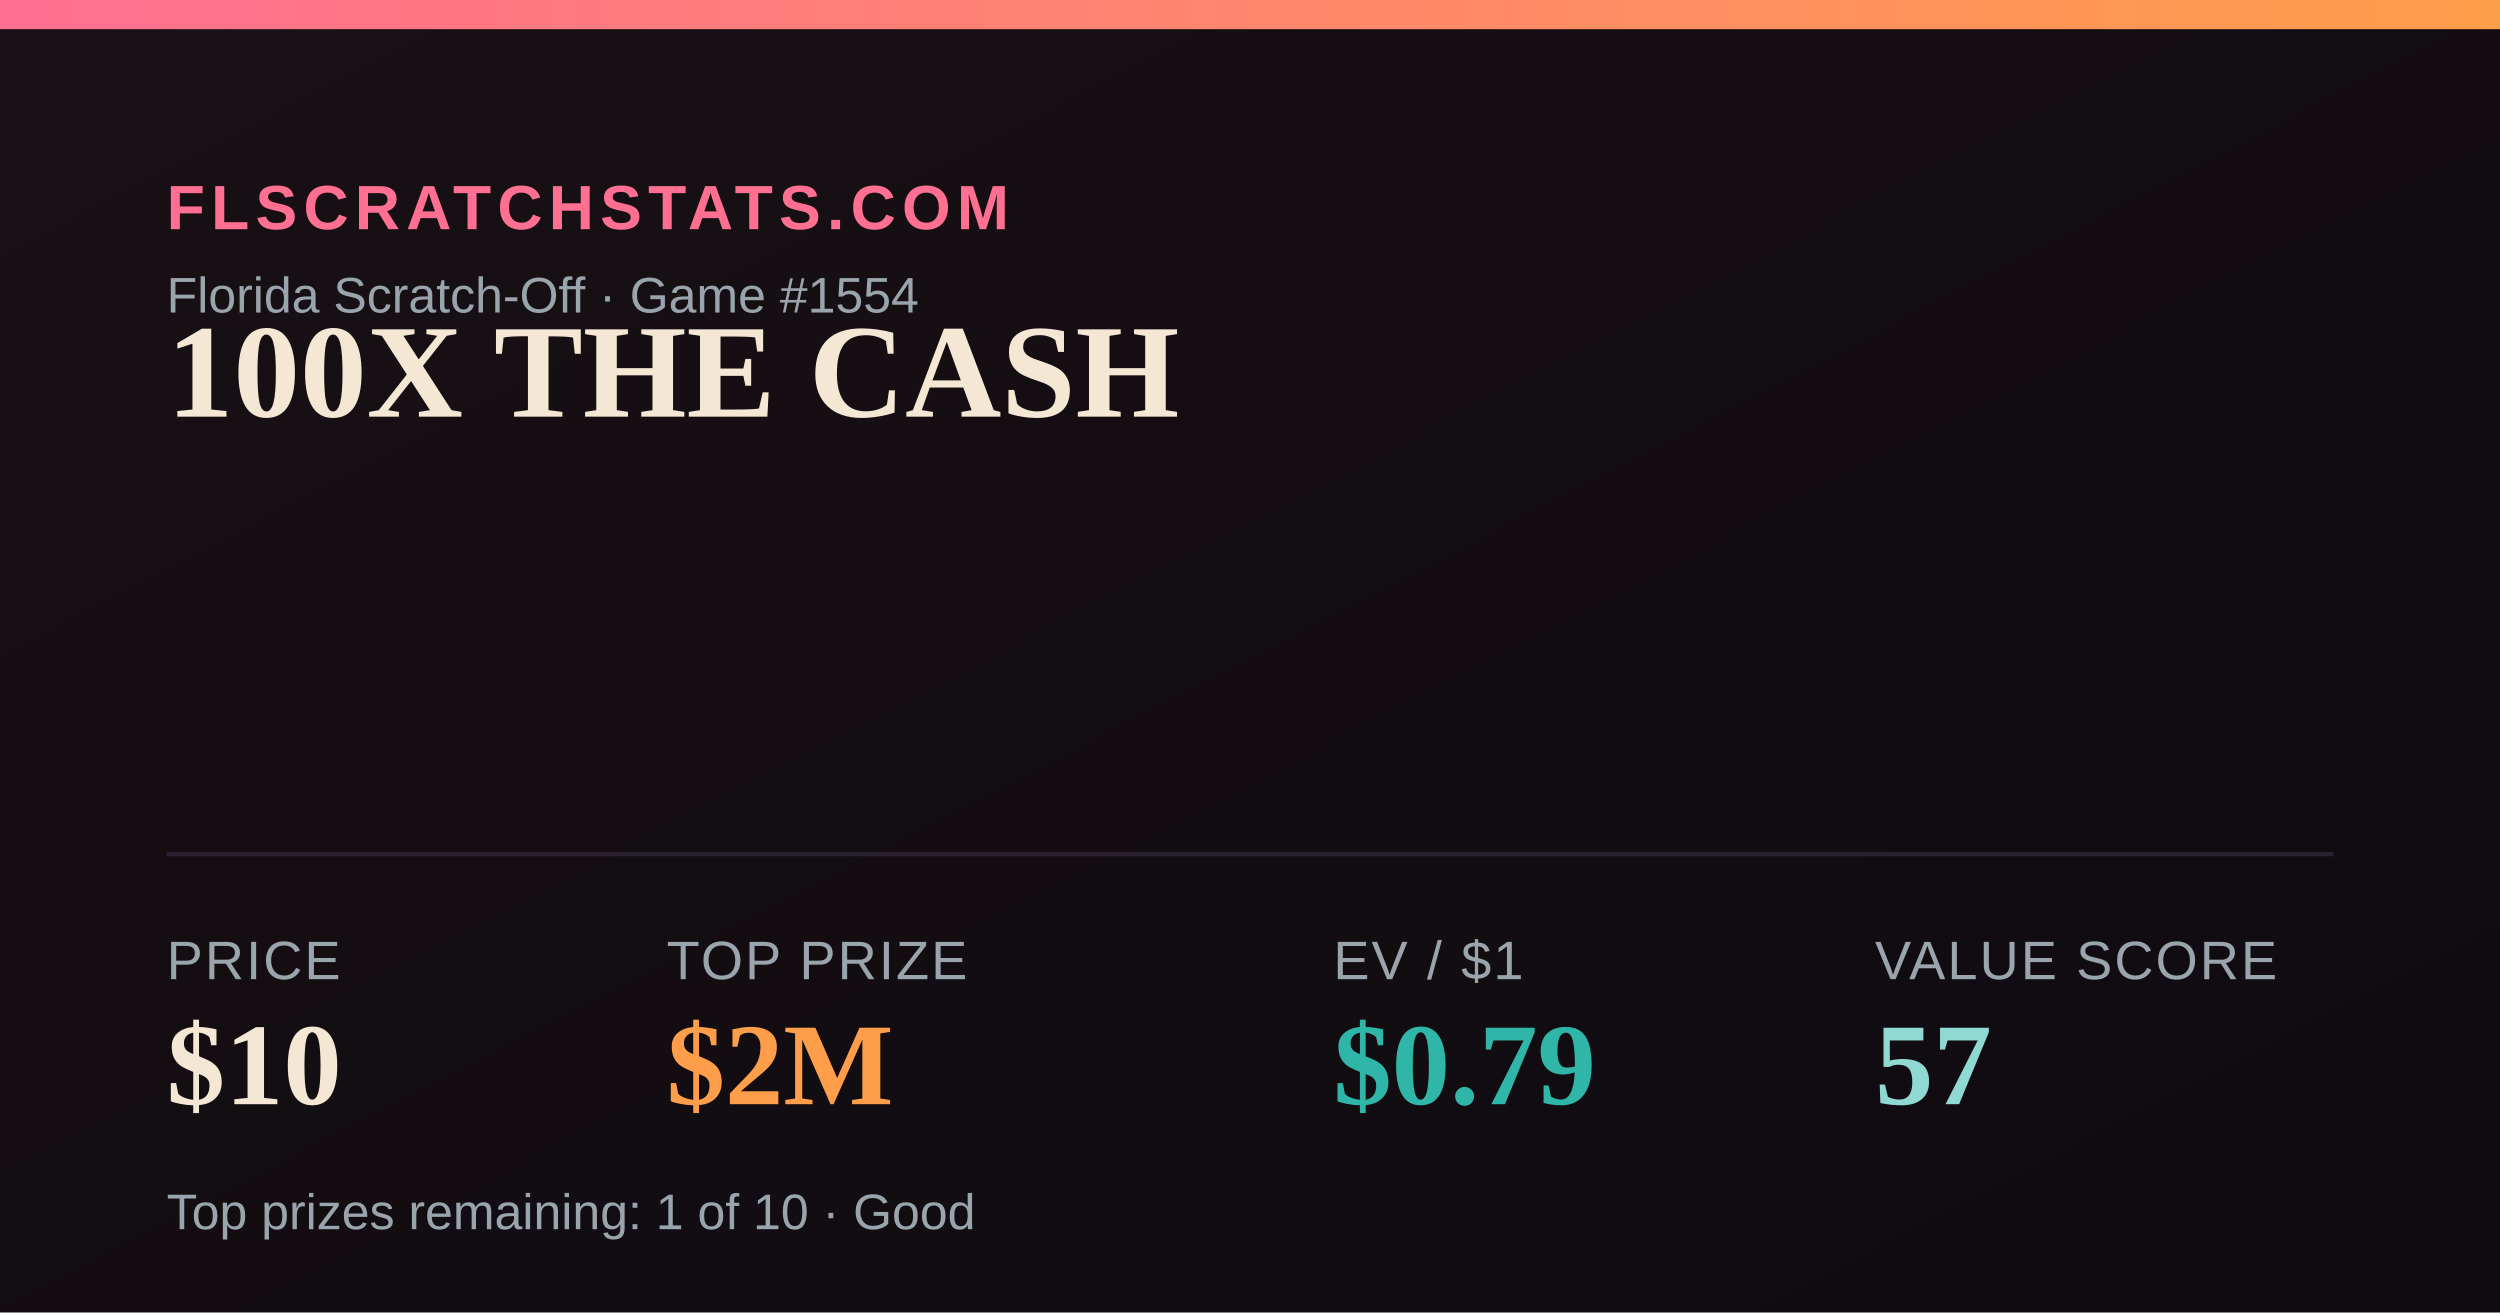
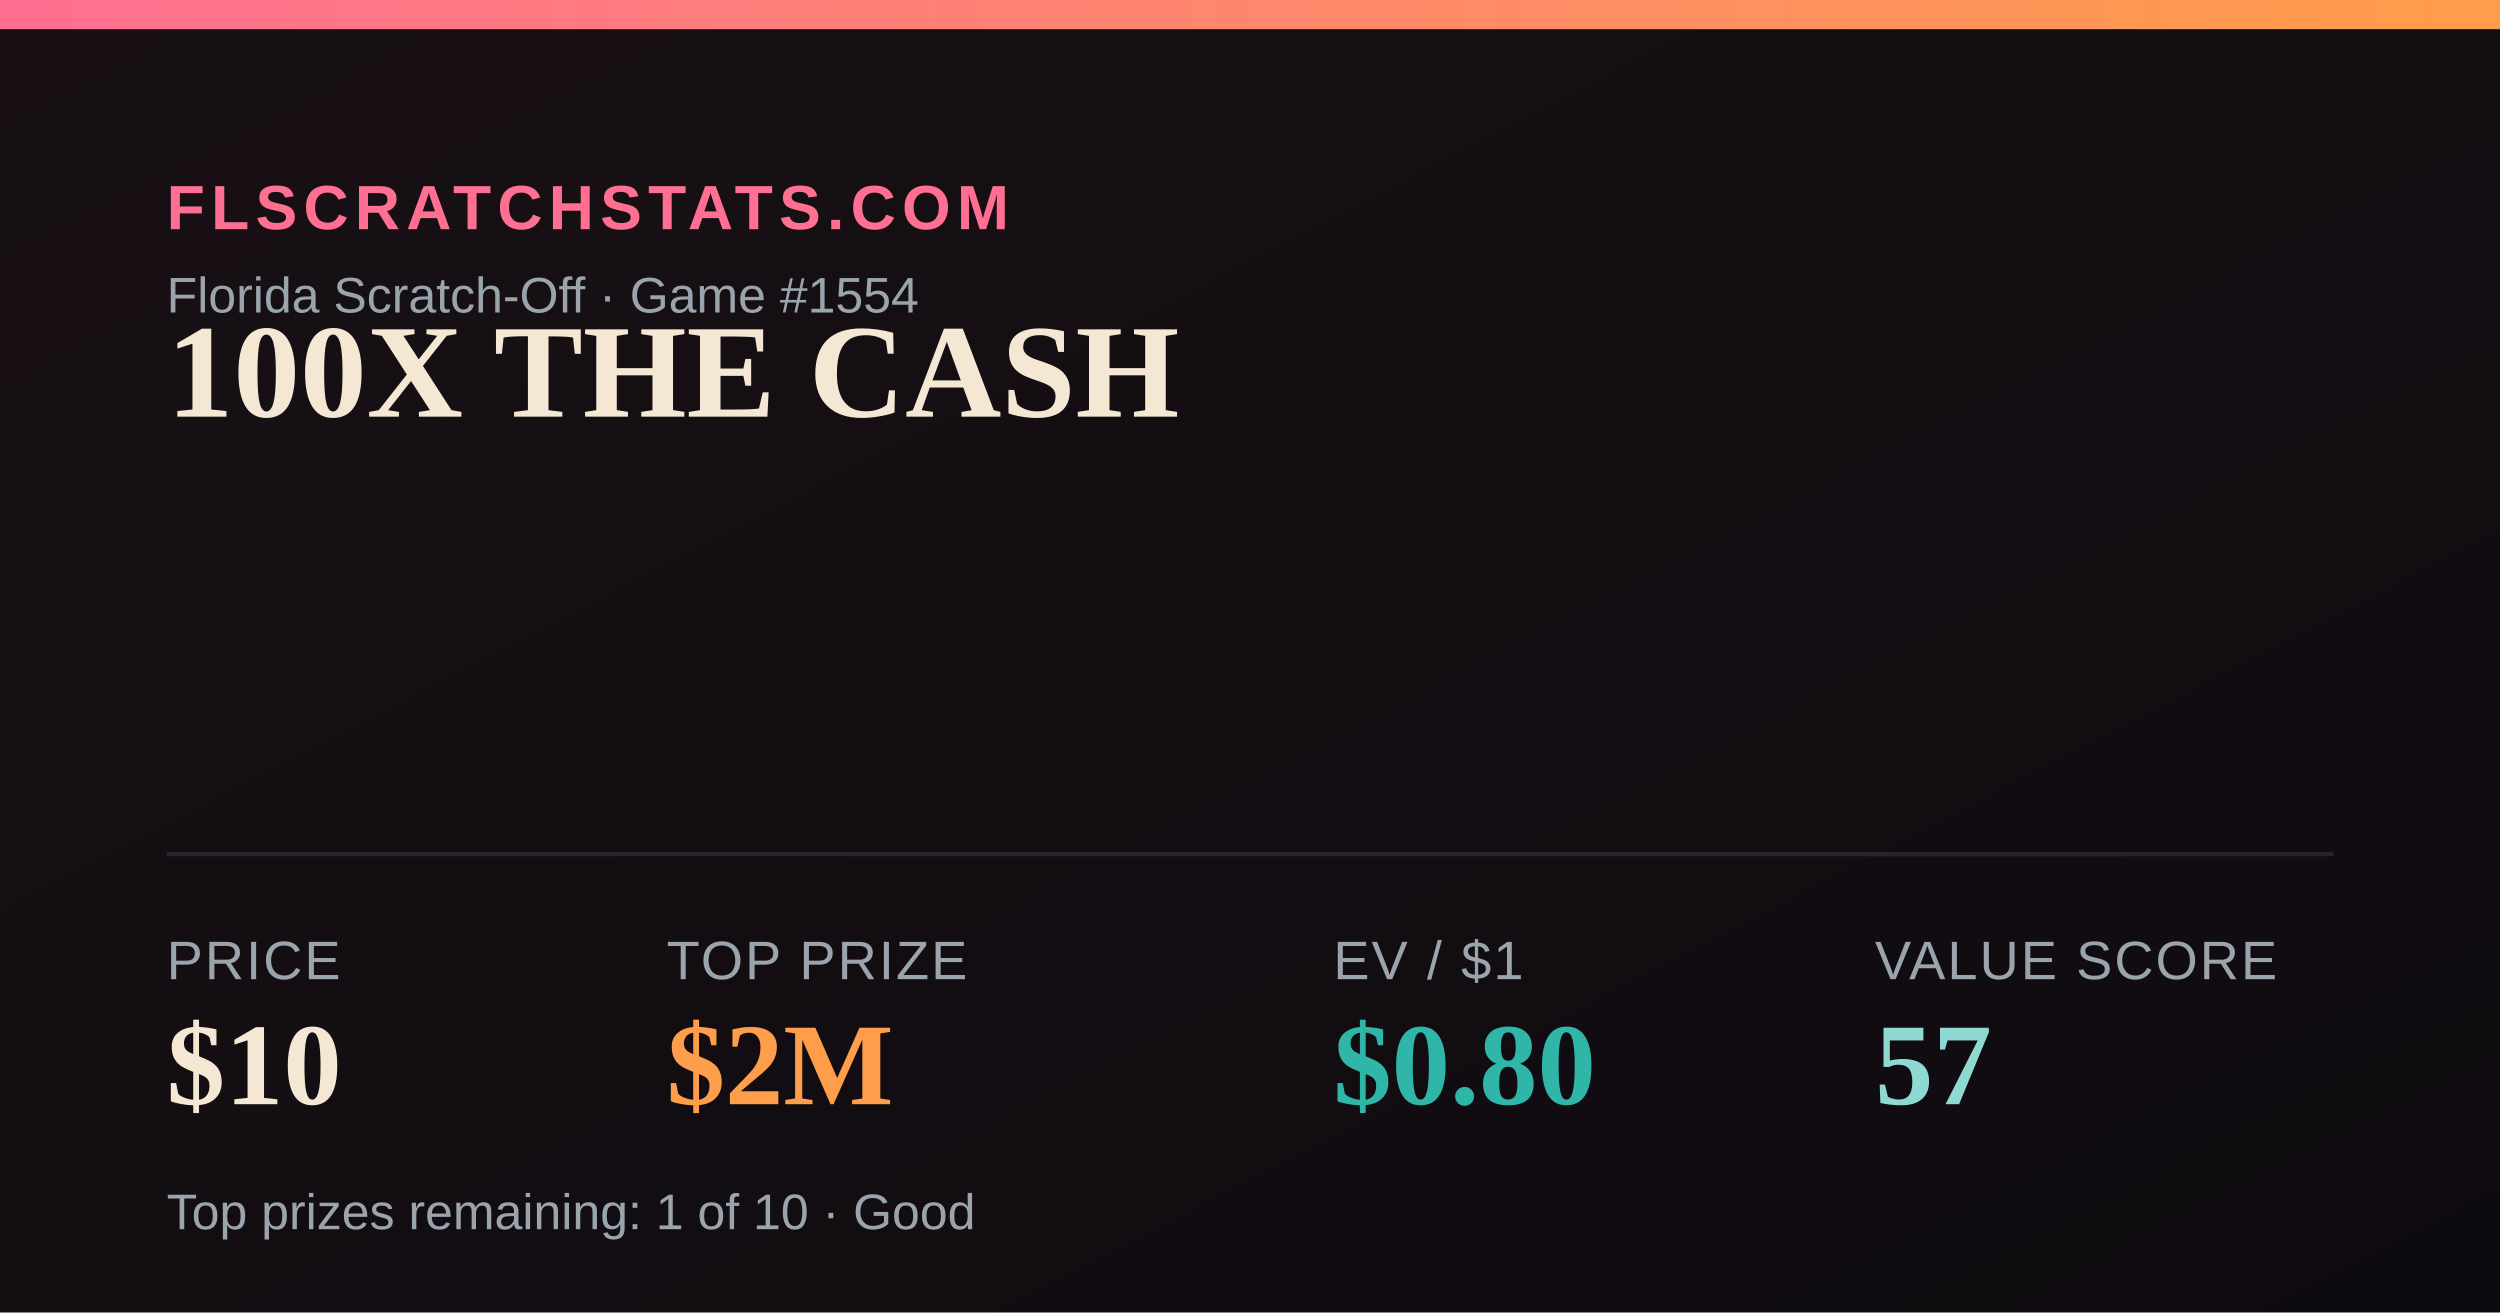
<svg xmlns="http://www.w3.org/2000/svg" width="1200" height="630" viewBox="0 0 1200 630">
  <defs>
    <linearGradient id="bg" x1="0" y1="0" x2="1" y2="1">
      <stop offset="0" stop-color="#181014" />
      <stop offset="1" stop-color="#0e0b10" />
    </linearGradient>
    <linearGradient id="accent" x1="0" y1="0" x2="1" y2="0">
      <stop offset="0" stop-color="#FF6F91" />
      <stop offset="1" stop-color="#FF9E4A" />
    </linearGradient>
  </defs>
  <rect width="1200" height="630" fill="url(#bg)" />
  <rect x="0" y="0" width="1200" height="14" fill="url(#accent)" />
  <text x="80" y="110" font-family="Arial,Helvetica,sans-serif" font-size="30" fill="#FF6F91" letter-spacing="3" font-weight="700">FLSCRATCHSTATS.COM</text>
  <text x="80" y="150" font-family="Arial,Helvetica,sans-serif" font-size="24" fill="#9aa4ad">Florida Scratch-Off · Game #1554</text>
  <text x="80" y="200" font-family="Georgia,'Times New Roman',serif" font-size="64" font-weight="700" fill="#F4E7D3">100X THE CASH</text>
  <line x1="80" y1="410" x2="1120" y2="410" stroke="#2a2230" stroke-width="2" />
  <text x="80" y="470" font-family="Arial,Helvetica,sans-serif" font-size="26" fill="#9aa4ad" letter-spacing="1">PRICE</text>
  <text x="80" y="530" font-family="Georgia,'Times New Roman',serif" font-size="56" font-weight="700" fill="#F4E7D3">$10</text>
  <text x="320" y="470" font-family="Arial,Helvetica,sans-serif" font-size="26" fill="#9aa4ad" letter-spacing="1">TOP PRIZE</text>
  <text x="320" y="530" font-family="Georgia,'Times New Roman',serif" font-size="56" font-weight="700" fill="#FF9E4A">$2M</text>
  <text x="640" y="470" font-family="Arial,Helvetica,sans-serif" font-size="26" fill="#9aa4ad" letter-spacing="1">EV / $1</text>
-   <text x="640" y="530" font-family="Georgia,'Times New Roman',serif" font-size="56" font-weight="700" fill="#2FB6A8">$0.79</text>
+   <text x="640" y="530" font-family="Georgia,'Times New Roman',serif" font-size="56" font-weight="700" fill="#2FB6A8">$0.80</text>
  <text x="900" y="470" font-family="Arial,Helvetica,sans-serif" font-size="26" fill="#9aa4ad" letter-spacing="1">VALUE SCORE</text>
  <text x="900" y="530" font-family="Georgia,'Times New Roman',serif" font-size="56" font-weight="700" fill="#8FD9D2">57</text>
  <text x="80" y="590" font-family="Arial,Helvetica,sans-serif" font-size="24" fill="#9aa4ad">Top prizes remaining: 1 of 10 · Good</text>
</svg>
